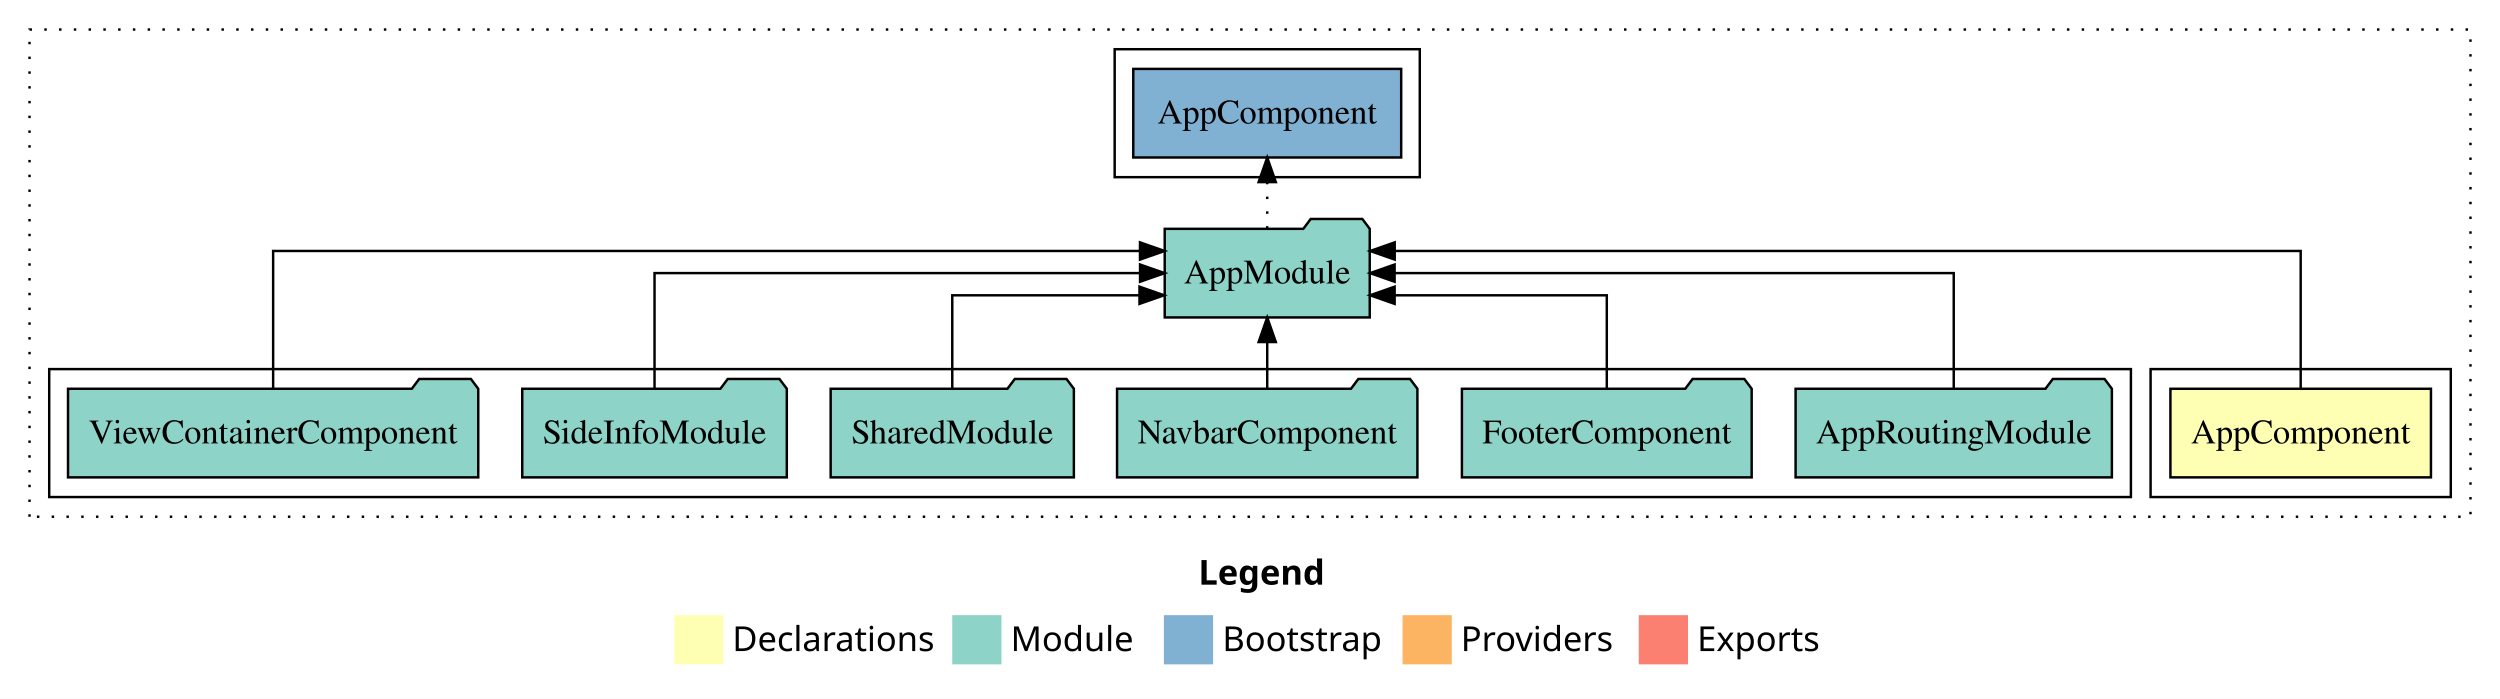
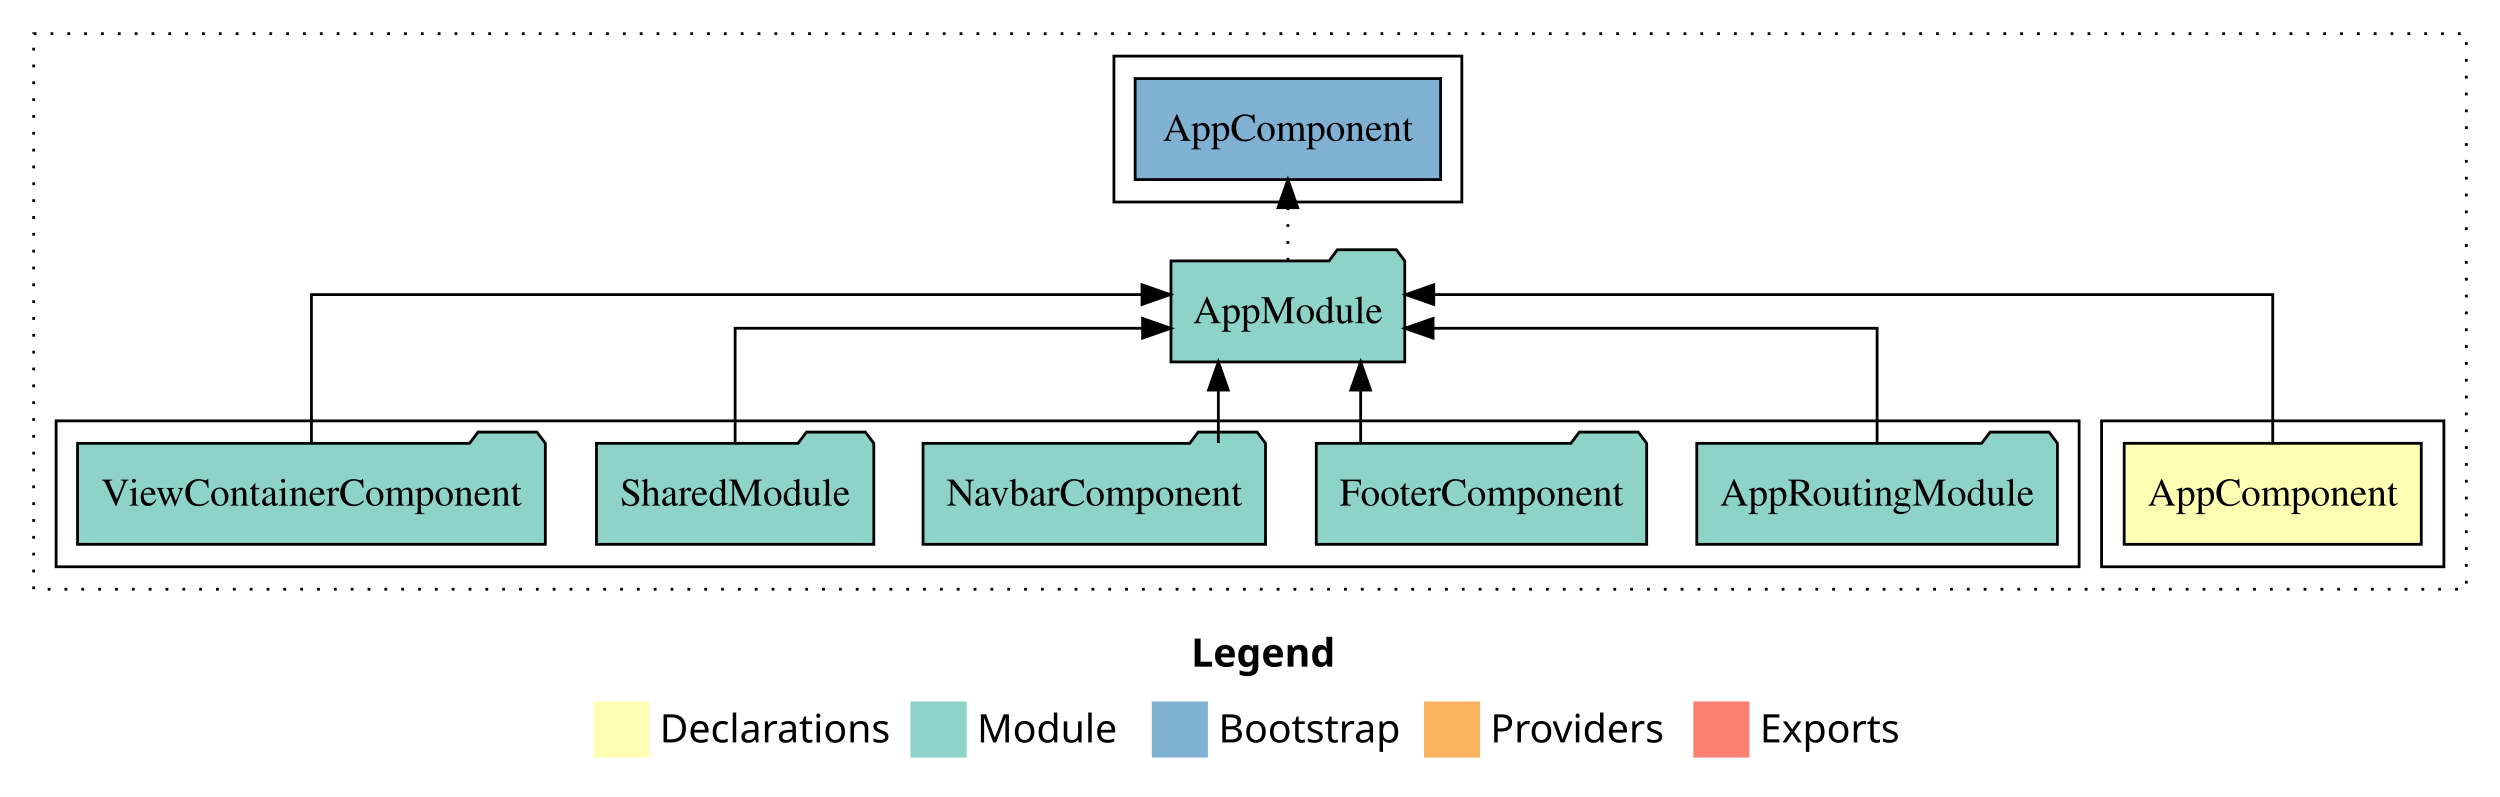
- <svg xmlns="http://www.w3.org/2000/svg" width="1016pt" height="284pt" viewBox="0.00 0.00 1016.00 284.00">
+ <svg xmlns="http://www.w3.org/2000/svg" width="891pt" height="284pt" viewBox="0.00 0.00 891.00 284.00">
  <g id="graph0" class="graph" transform="scale(1 1) rotate(0) translate(4 280)">
-     <polygon fill="white" stroke="transparent" points="-4,4 -4,-280 1012,-280 1012,4 -4,4" />
-     <text text-anchor="start" x="483.01" y="-42.4" font-family="Times-12" font-weight="bold" font-size="14.00">Legend</text>
-     <polygon fill="#ffffb3" stroke="transparent" points="270,-10 270,-30 290,-30 290,-10 270,-10" />
-     <text text-anchor="start" x="293.63" y="-15.4" font-family="Times-12" font-size="14.00">  Declarations</text>
-     <polygon fill="#8dd3c7" stroke="transparent" points="383,-10 383,-30 403,-30 403,-10 383,-10" />
-     <text text-anchor="start" x="406.73" y="-15.4" font-family="Times-12" font-size="14.00">  Module</text>
-     <polygon fill="#80b1d3" stroke="transparent" points="469,-10 469,-30 489,-30 489,-10 469,-10" />
-     <text text-anchor="start" x="492.78" y="-15.4" font-family="Times-12" font-size="14.00">  Bootstrap</text>
-     <polygon fill="#fdb462" stroke="transparent" points="566,-10 566,-30 586,-30 586,-10 566,-10" />
-     <text text-anchor="start" x="589.67" y="-15.4" font-family="Times-12" font-size="14.00">  Providers</text>
-     <polygon fill="#fb8072" stroke="transparent" points="662,-10 662,-30 682,-30 682,-10 662,-10" />
-     <text text-anchor="start" x="685.73" y="-15.4" font-family="Times-12" font-size="14.00">  Exports</text>
+     <polygon fill="white" stroke="transparent" points="-4,4 -4,-280 887,-280 887,4 -4,4" />
+     <text text-anchor="start" x="420.51" y="-42.4" font-family="Times-12" font-weight="bold" font-size="14.00">Legend</text>
+     <polygon fill="#ffffb3" stroke="transparent" points="207.5,-10 207.5,-30 227.5,-30 227.5,-10 207.5,-10" />
+     <text text-anchor="start" x="231.13" y="-15.4" font-family="Times-12" font-size="14.00">  Declarations</text>
+     <polygon fill="#8dd3c7" stroke="transparent" points="320.5,-10 320.5,-30 340.5,-30 340.5,-10 320.5,-10" />
+     <text text-anchor="start" x="344.23" y="-15.4" font-family="Times-12" font-size="14.00">  Module</text>
+     <polygon fill="#80b1d3" stroke="transparent" points="406.5,-10 406.5,-30 426.5,-30 426.5,-10 406.5,-10" />
+     <text text-anchor="start" x="430.28" y="-15.4" font-family="Times-12" font-size="14.00">  Bootstrap</text>
+     <polygon fill="#fdb462" stroke="transparent" points="503.5,-10 503.5,-30 523.5,-30 523.5,-10 503.5,-10" />
+     <text text-anchor="start" x="527.17" y="-15.4" font-family="Times-12" font-size="14.00">  Providers</text>
+     <polygon fill="#fb8072" stroke="transparent" points="599.5,-10 599.5,-30 619.5,-30 619.5,-10 599.5,-10" />
+     <text text-anchor="start" x="623.23" y="-15.4" font-family="Times-12" font-size="14.00">  Exports</text>
    <g id="clust1" class="cluster">
-       <polygon fill="none" stroke="black" stroke-dasharray="1,5" points="8,-70 8,-268 1000,-268 1000,-70 8,-70" />
+       <polygon fill="none" stroke="black" stroke-dasharray="1,5" points="8,-70 8,-268 875,-268 875,-70 8,-70" />
    </g>
    <g id="clust2" class="cluster">
-       <polygon fill="none" stroke="black" points="870,-78 870,-130 992,-130 992,-78 870,-78" />
+       <polygon fill="none" stroke="black" points="745,-78 745,-130 867,-130 867,-78 745,-78" />
    </g>
    <g id="clust4" class="cluster">
-       <polygon fill="none" stroke="black" points="16,-78 16,-130 862,-130 862,-78 16,-78" />
+       <polygon fill="none" stroke="black" points="16,-78 16,-130 737,-130 737,-78 16,-78" />
    </g>
    <g id="clust6" class="cluster">
-       <polygon fill="none" stroke="black" points="449,-208 449,-260 573,-260 573,-208 449,-208" />
+       <polygon fill="none" stroke="black" points="393,-208 393,-260 517,-260 517,-208 393,-208" />
    </g>
    <g id="node1" class="node">
-       <polygon fill="#ffffb3" stroke="black" points="983.94,-122 878.06,-122 878.06,-86 983.94,-86 983.94,-122" />
-       <text text-anchor="middle" x="931" y="-99.8" font-family="Times,serif" font-size="14.00">AppComponent</text>
+       <polygon fill="#ffffb3" stroke="black" points="858.94,-122 753.06,-122 753.06,-86 858.94,-86 858.94,-122" />
+       <text text-anchor="middle" x="806" y="-99.8" font-family="Times,serif" font-size="14.00">AppComponent</text>
    </g>
    <g id="node2" class="node">
-       <polygon fill="#8dd3c7" stroke="black" points="552.66,-187 549.66,-191 528.66,-191 525.66,-187 469.34,-187 469.34,-151 552.66,-151 552.66,-187" />
-       <text text-anchor="middle" x="511" y="-164.8" font-family="Times,serif" font-size="14.00">AppModule</text>
+       <polygon fill="#8dd3c7" stroke="black" points="496.66,-187 493.66,-191 472.66,-191 469.66,-187 413.34,-187 413.34,-151 496.66,-151 496.66,-187" />
+       <text text-anchor="middle" x="455" y="-164.8" font-family="Times,serif" font-size="14.00">AppModule</text>
    </g>
    <g id="edge1" class="edge">
-       <path fill="none" stroke="black" d="M931,-122.29C931,-144.21 931,-178 931,-178 931,-178 562.81,-178 562.81,-178" />
-       <polygon fill="black" stroke="black" points="562.81,-174.5 552.81,-178 562.81,-181.5 562.81,-174.5" />
+       <path fill="none" stroke="black" d="M806,-122.28C806,-143.32 806,-175 806,-175 806,-175 506.99,-175 506.99,-175" />
+       <polygon fill="black" stroke="black" points="506.99,-171.5 496.99,-175 506.99,-178.5 506.99,-171.5" />
    </g>
-     <g id="node9" class="node">
-       <polygon fill="#80b1d3" stroke="black" points="565.44,-252 456.56,-252 456.56,-216 565.44,-216 565.44,-252" />
-       <text text-anchor="middle" x="511" y="-229.8" font-family="Times,serif" font-size="14.00">AppComponent </text>
+     <g id="node8" class="node">
+       <polygon fill="#80b1d3" stroke="black" points="509.44,-252 400.56,-252 400.56,-216 509.44,-216 509.44,-252" />
+       <text text-anchor="middle" x="455" y="-229.8" font-family="Times,serif" font-size="14.00">AppComponent </text>
    </g>
-     <g id="edge8" class="edge">
-       <path fill="none" stroke="black" stroke-dasharray="1,5" d="M511,-187.11C511,-187.11 511,-205.99 511,-205.99" />
-       <polygon fill="black" stroke="black" points="507.5,-205.99 511,-215.99 514.5,-205.99 507.5,-205.99" />
+     <g id="edge7" class="edge">
+       <path fill="none" stroke="black" stroke-dasharray="1,5" d="M455,-187.11C455,-187.11 455,-205.99 455,-205.99" />
+       <polygon fill="black" stroke="black" points="451.5,-205.99 455,-215.99 458.5,-205.99 451.5,-205.99" />
    </g>
    <g id="node3" class="node">
-       <polygon fill="#8dd3c7" stroke="black" points="854.27,-122 851.27,-126 830.27,-126 827.27,-122 725.73,-122 725.73,-86 854.27,-86 854.27,-122" />
-       <text text-anchor="middle" x="790" y="-99.8" font-family="Times,serif" font-size="14.00">AppRoutingModule</text>
+       <polygon fill="#8dd3c7" stroke="black" points="729.27,-122 726.27,-126 705.27,-126 702.27,-122 600.73,-122 600.73,-86 729.27,-86 729.27,-122" />
+       <text text-anchor="middle" x="665" y="-99.8" font-family="Times,serif" font-size="14.00">AppRoutingModule</text>
    </g>
    <g id="edge2" class="edge">
-       <path fill="none" stroke="black" d="M790,-122.11C790,-141.34 790,-169 790,-169 790,-169 562.77,-169 562.77,-169" />
-       <polygon fill="black" stroke="black" points="562.77,-165.5 552.77,-169 562.77,-172.5 562.77,-165.5" />
+       <path fill="none" stroke="black" d="M665,-122.02C665,-139.37 665,-163 665,-163 665,-163 506.74,-163 506.74,-163" />
+       <polygon fill="black" stroke="black" points="506.74,-159.5 496.74,-163 506.74,-166.5 506.74,-159.5" />
    </g>
    <g id="node4" class="node">
-       <polygon fill="#8dd3c7" stroke="black" points="707.88,-122 704.88,-126 683.88,-126 680.88,-122 590.12,-122 590.12,-86 707.88,-86 707.88,-122" />
-       <text text-anchor="middle" x="649" y="-99.8" font-family="Times,serif" font-size="14.00">FooterComponent</text>
+       <polygon fill="#8dd3c7" stroke="black" points="582.88,-122 579.88,-126 558.88,-126 555.88,-122 465.12,-122 465.12,-86 582.88,-86 582.88,-122" />
+       <text text-anchor="middle" x="524" y="-99.8" font-family="Times,serif" font-size="14.00">FooterComponent</text>
    </g>
    <g id="edge3" class="edge">
-       <path fill="none" stroke="black" d="M649,-122.03C649,-138.4 649,-160 649,-160 649,-160 562.78,-160 562.78,-160" />
-       <polygon fill="black" stroke="black" points="562.78,-156.5 552.78,-160 562.78,-163.5 562.78,-156.5" />
+       <path fill="none" stroke="black" d="M480.94,-122.11C480.94,-122.11 480.94,-140.99 480.94,-140.99" />
+       <polygon fill="black" stroke="black" points="477.44,-140.99 480.94,-150.99 484.44,-140.99 477.44,-140.99" />
    </g>
    <g id="node5" class="node">
-       <polygon fill="#8dd3c7" stroke="black" points="572.03,-122 569.03,-126 548.03,-126 545.03,-122 449.97,-122 449.97,-86 572.03,-86 572.03,-122" />
-       <text text-anchor="middle" x="511" y="-99.8" font-family="Times,serif" font-size="14.00">NavbarComponent</text>
+       <polygon fill="#8dd3c7" stroke="black" points="447.03,-122 444.03,-126 423.03,-126 420.03,-122 324.97,-122 324.97,-86 447.03,-86 447.03,-122" />
+       <text text-anchor="middle" x="386" y="-99.8" font-family="Times,serif" font-size="14.00">NavbarComponent</text>
    </g>
    <g id="edge4" class="edge">
-       <path fill="none" stroke="black" d="M511,-122.11C511,-122.11 511,-140.99 511,-140.99" />
-       <polygon fill="black" stroke="black" points="507.5,-140.99 511,-150.99 514.5,-140.99 507.5,-140.99" />
+       <path fill="none" stroke="black" d="M430.22,-122.11C430.22,-122.11 430.22,-140.99 430.22,-140.99" />
+       <polygon fill="black" stroke="black" points="426.72,-140.99 430.22,-150.99 433.72,-140.99 426.72,-140.99" />
    </g>
    <g id="node6" class="node">
-       <polygon fill="#8dd3c7" stroke="black" points="432.42,-122 429.42,-126 408.42,-126 405.42,-122 333.58,-122 333.58,-86 432.42,-86 432.42,-122" />
-       <text text-anchor="middle" x="383" y="-99.8" font-family="Times,serif" font-size="14.00">SharedModule</text>
+       <polygon fill="#8dd3c7" stroke="black" points="307.42,-122 304.42,-126 283.42,-126 280.42,-122 208.58,-122 208.58,-86 307.42,-86 307.42,-122" />
+       <text text-anchor="middle" x="258" y="-99.8" font-family="Times,serif" font-size="14.00">SharedModule</text>
    </g>
    <g id="edge5" class="edge">
-       <path fill="none" stroke="black" d="M383,-122.03C383,-138.4 383,-160 383,-160 383,-160 459.09,-160 459.09,-160" />
-       <polygon fill="black" stroke="black" points="459.09,-163.5 469.09,-160 459.09,-156.5 459.09,-163.5" />
+       <path fill="none" stroke="black" d="M258,-122.02C258,-139.37 258,-163 258,-163 258,-163 403.22,-163 403.22,-163" />
+       <polygon fill="black" stroke="black" points="403.22,-166.5 413.22,-163 403.22,-159.5 403.22,-166.5" />
    </g>
    <g id="node7" class="node">
-       <polygon fill="#8dd3c7" stroke="black" points="315.76,-122 312.76,-126 291.76,-126 288.76,-122 208.24,-122 208.24,-86 315.76,-86 315.76,-122" />
-       <text text-anchor="middle" x="262" y="-99.8" font-family="Times,serif" font-size="14.00">SideInfoModule</text>
-     </g>
-     <g id="edge6" class="edge">
-       <path fill="none" stroke="black" d="M262,-122.11C262,-141.34 262,-169 262,-169 262,-169 459.32,-169 459.32,-169" />
-       <polygon fill="black" stroke="black" points="459.32,-172.5 469.32,-169 459.32,-165.5 459.32,-172.5" />
-     </g>
-     <g id="node8" class="node">
      <polygon fill="#8dd3c7" stroke="black" points="190.36,-122 187.36,-126 166.36,-126 163.36,-122 23.64,-122 23.64,-86 190.36,-86 190.36,-122" />
      <text text-anchor="middle" x="107" y="-99.8" font-family="Times,serif" font-size="14.00">ViewContainerComponent</text>
    </g>
-     <g id="edge7" class="edge">
-       <path fill="none" stroke="black" d="M107,-122.29C107,-144.21 107,-178 107,-178 107,-178 459.29,-178 459.29,-178" />
-       <polygon fill="black" stroke="black" points="459.29,-181.5 469.29,-178 459.29,-174.5 459.29,-181.5" />
+     <g id="edge6" class="edge">
+       <path fill="none" stroke="black" d="M107,-122.28C107,-143.32 107,-175 107,-175 107,-175 403.02,-175 403.02,-175" />
+       <polygon fill="black" stroke="black" points="403.02,-178.5 413.02,-175 403.02,-171.5 403.02,-178.5" />
    </g>
  </g>
</svg>
